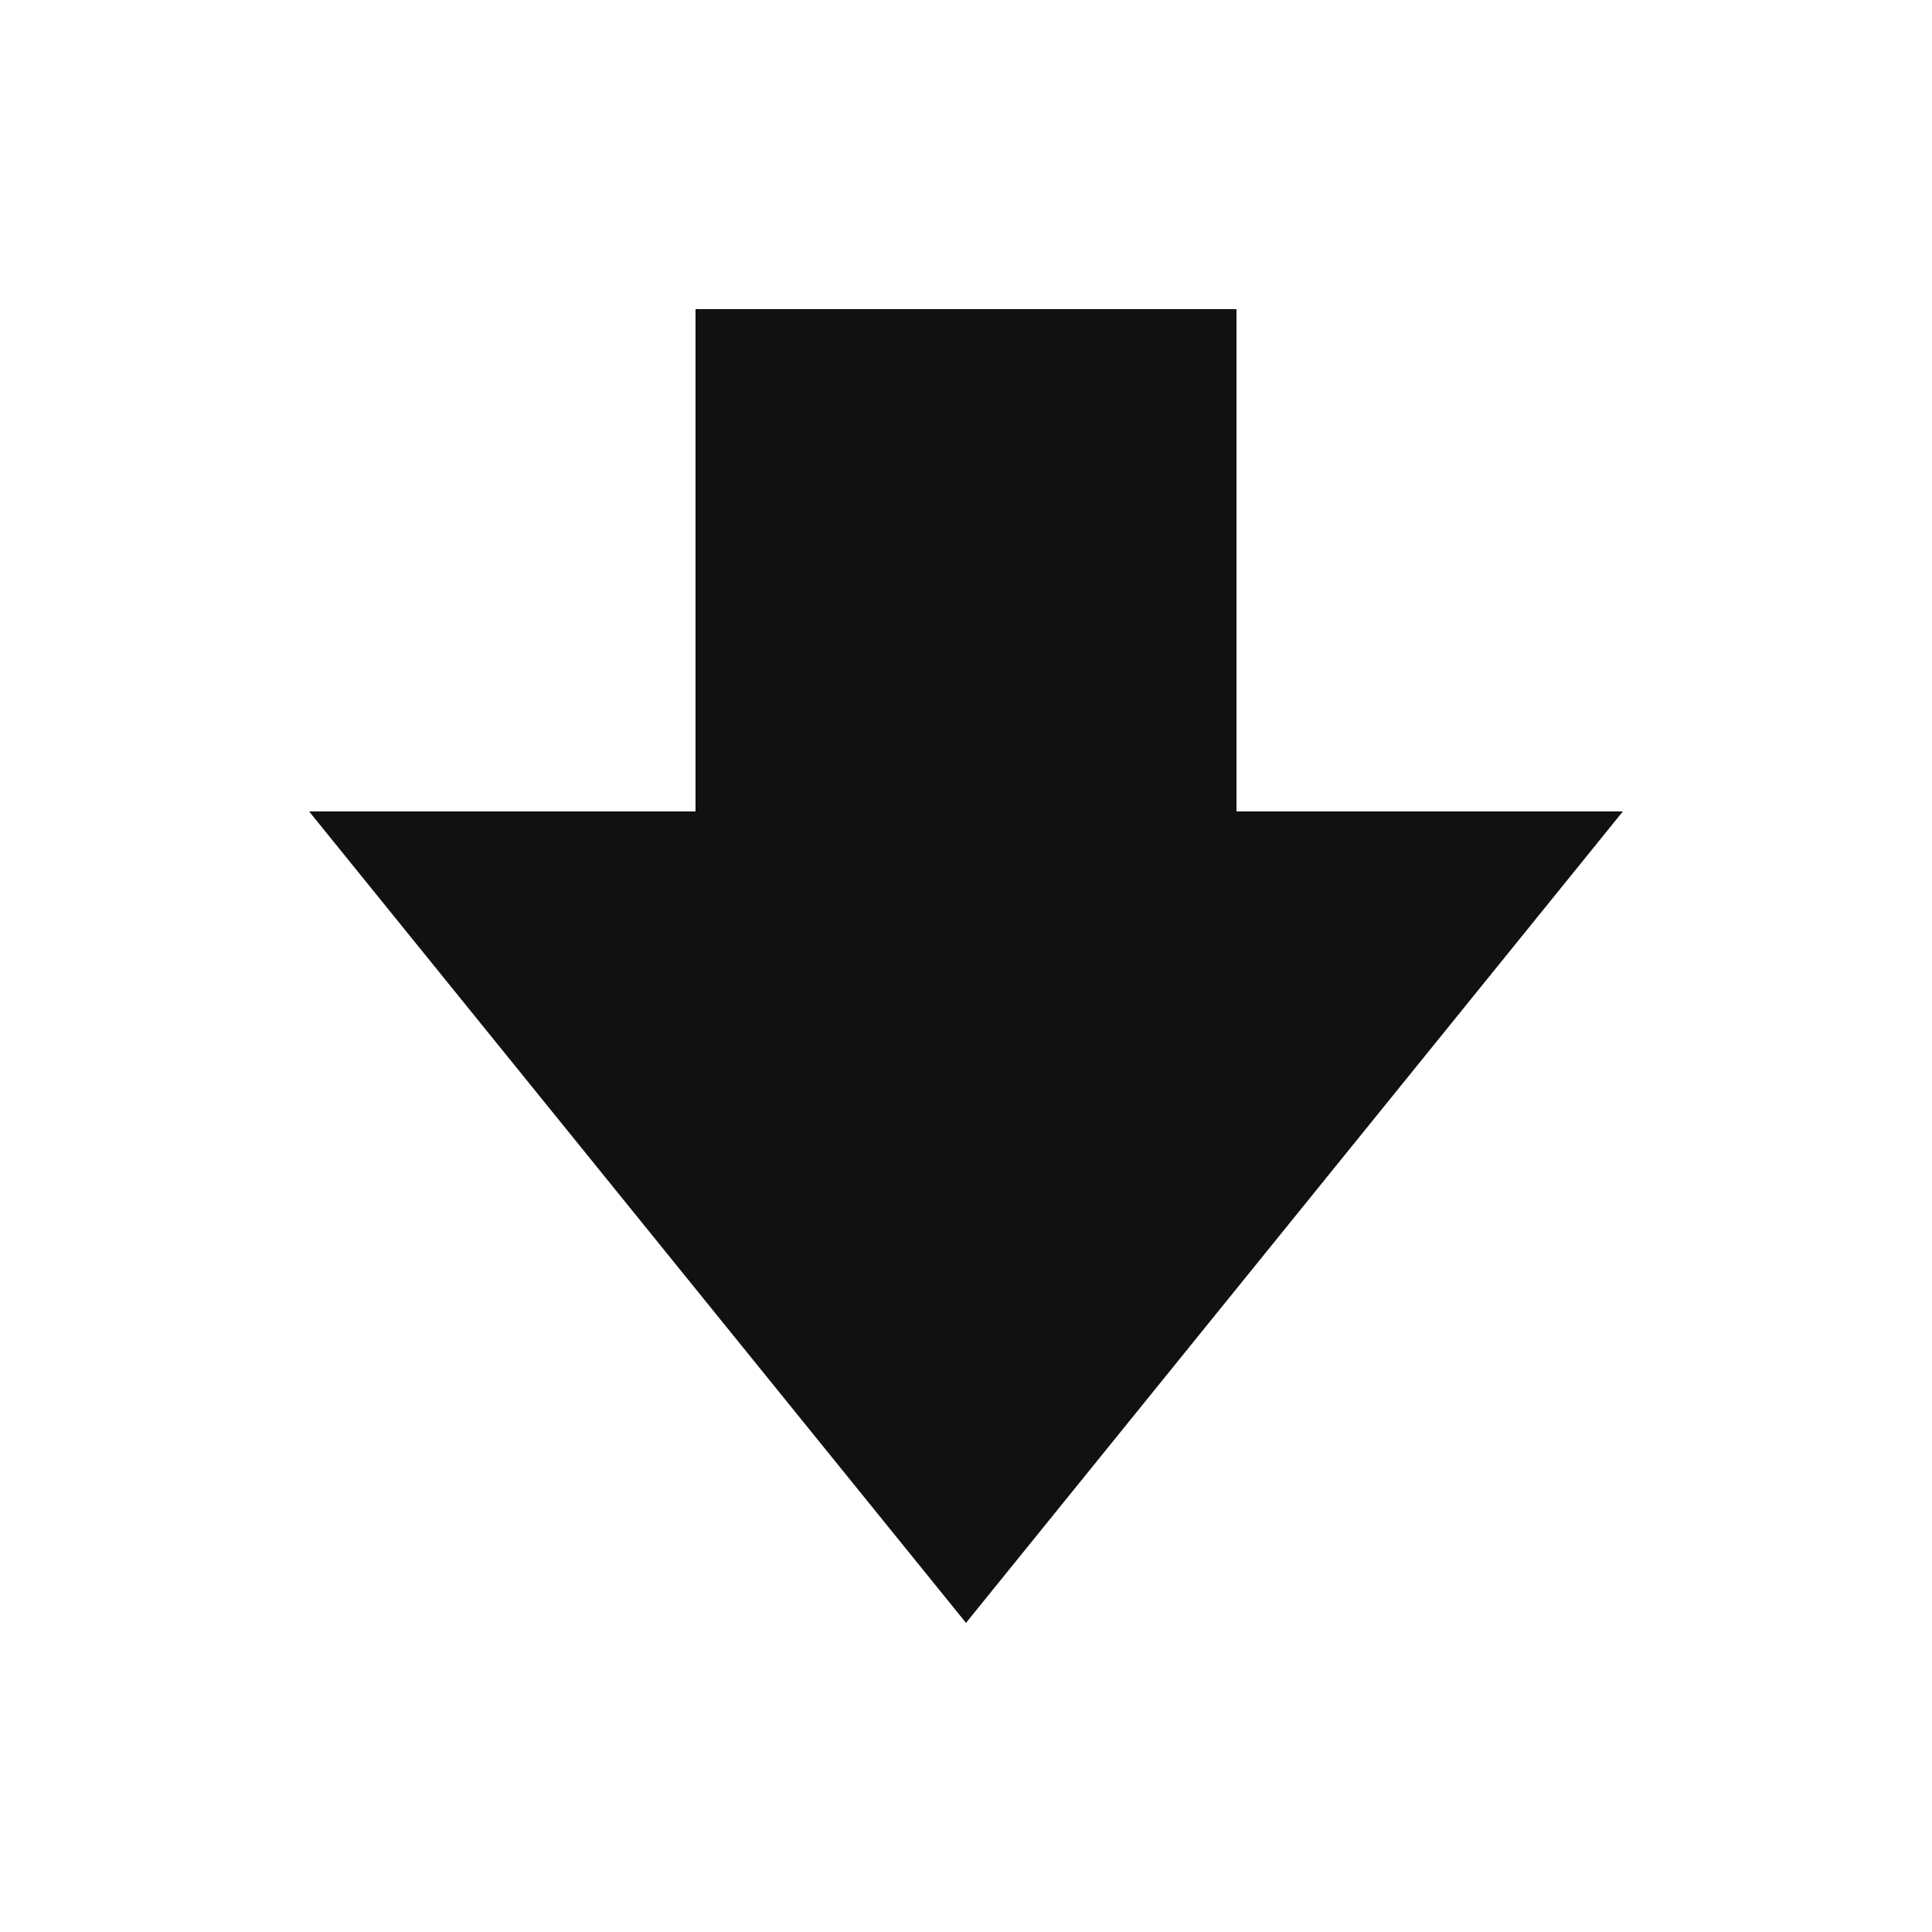
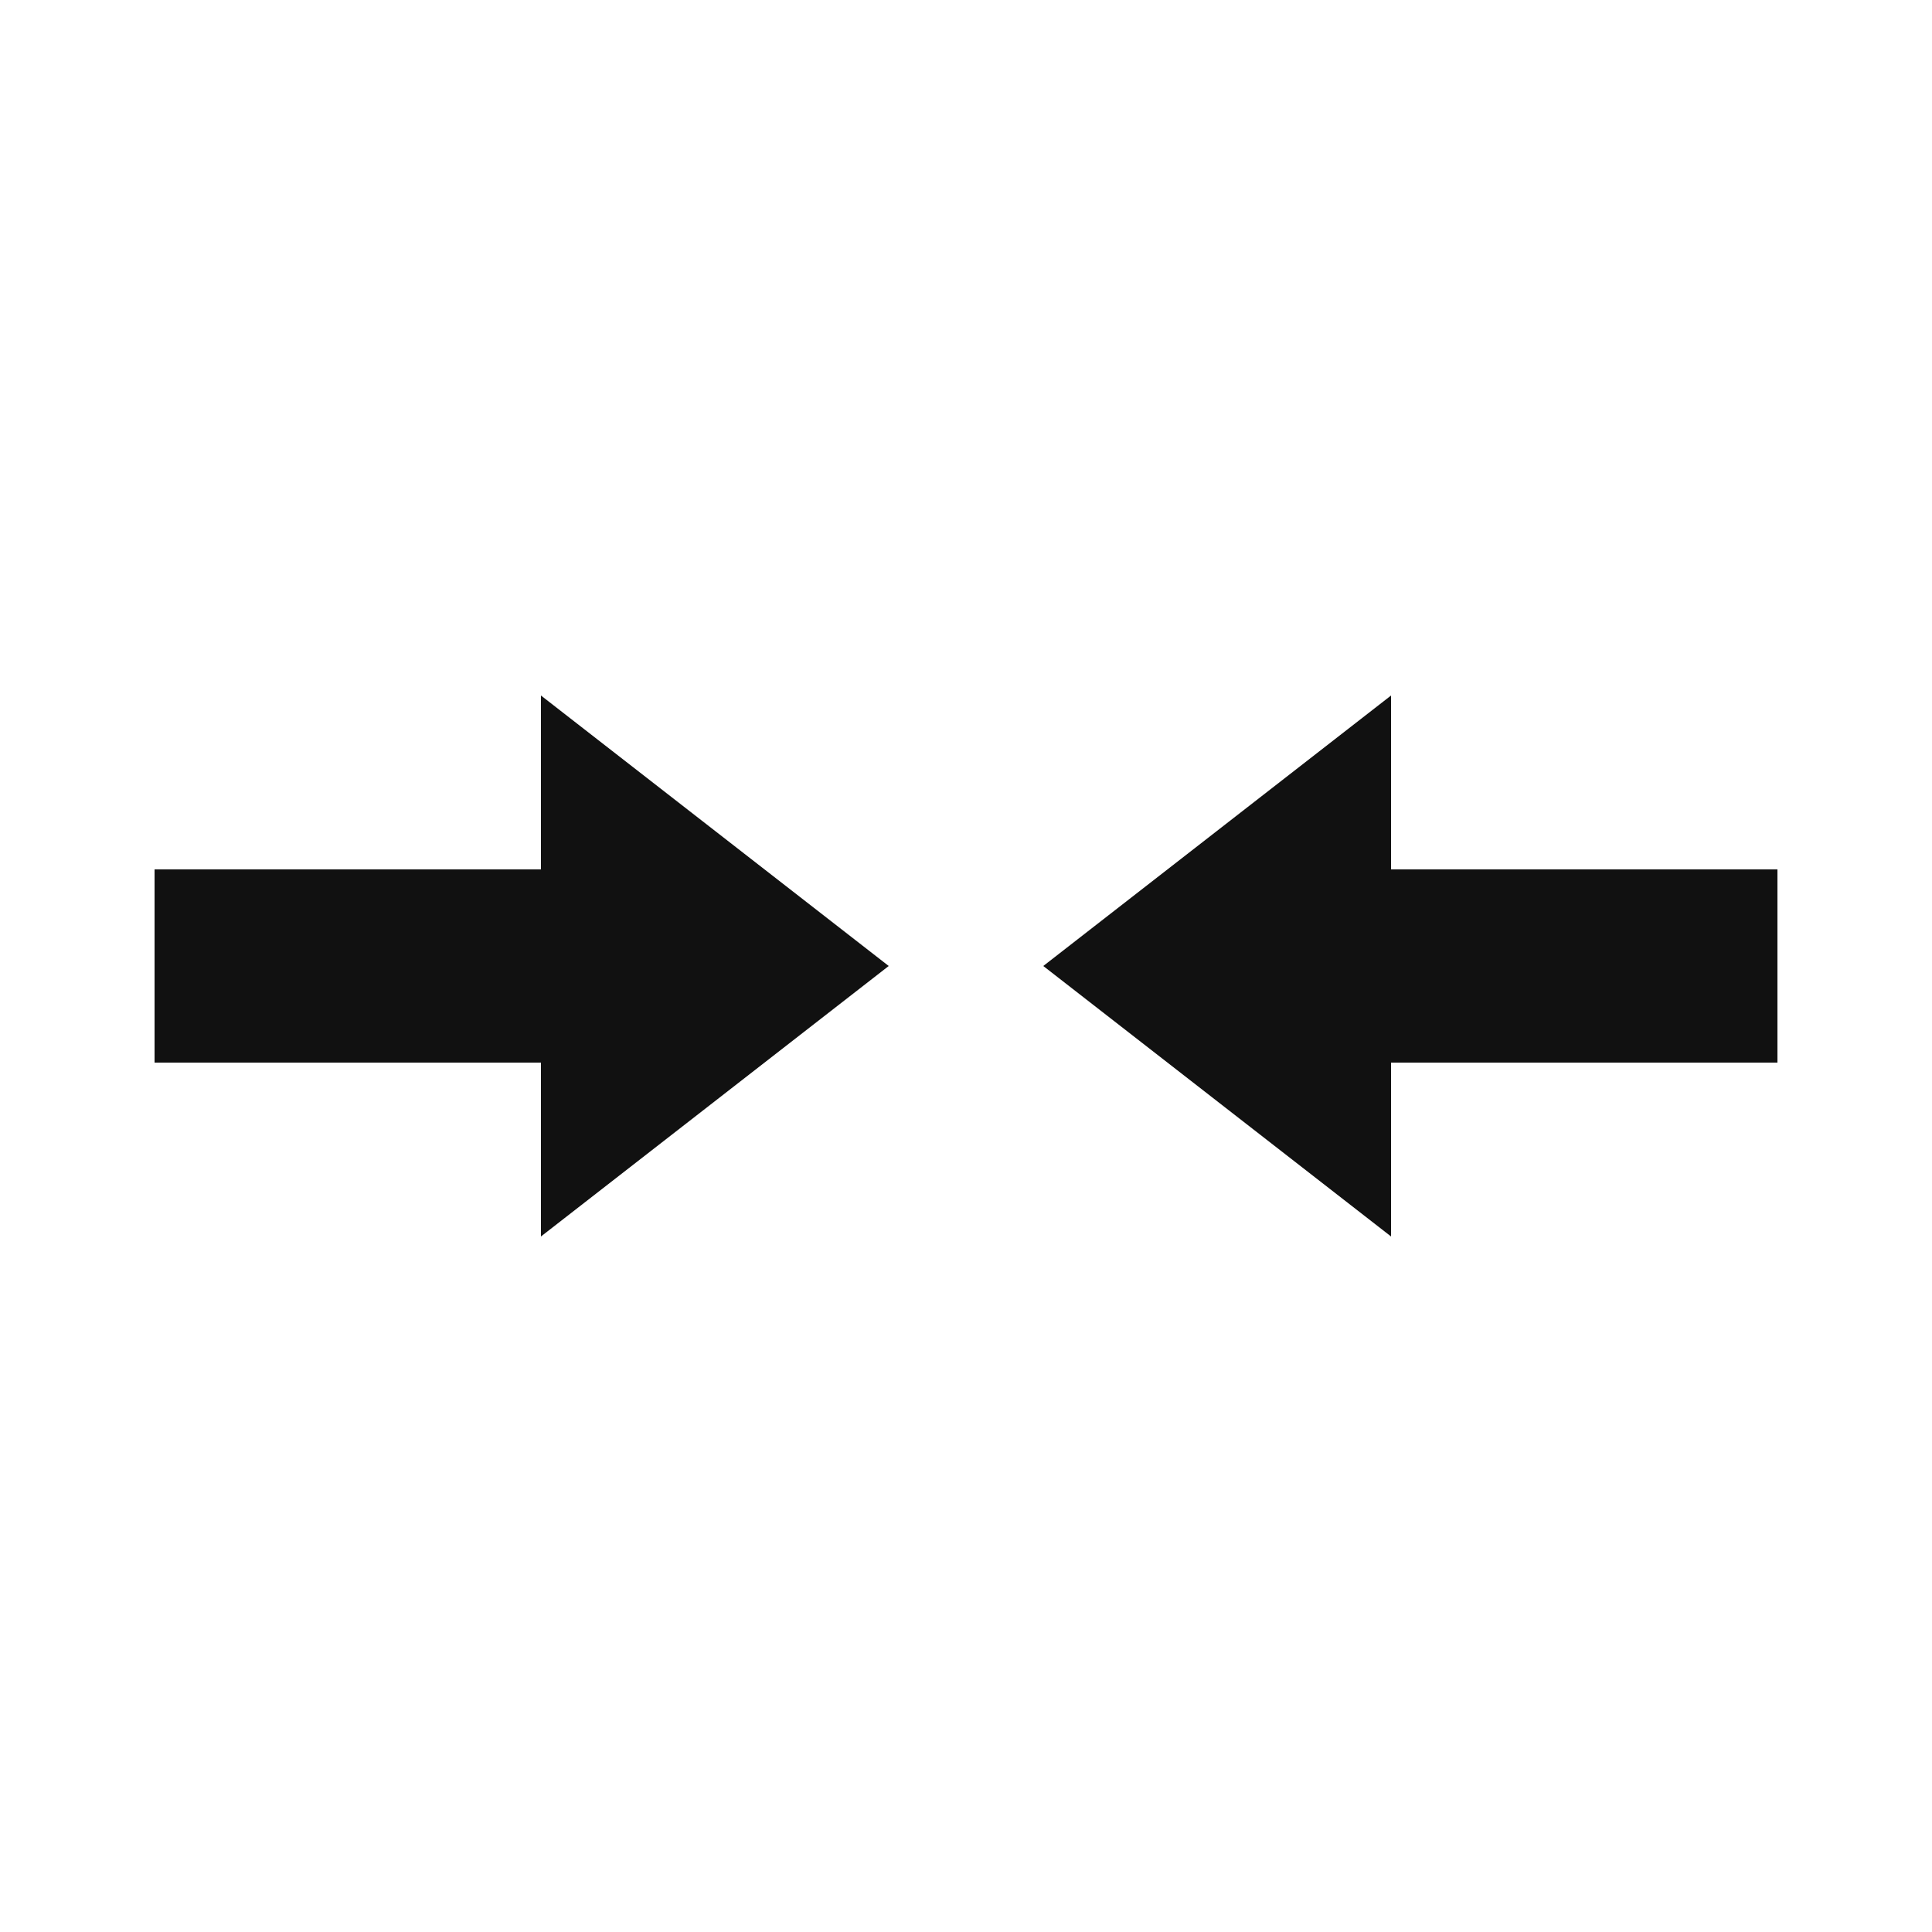
<svg xmlns="http://www.w3.org/2000/svg" viewBox="0 0 100 100" fill="#111111">
-   <path d="M50 84 L16 42 H36 V16 H64 V42 H84 Z" />
+   <path d="M46 50 L28 36 V45 H8 V55 H28 V64 Z" />
+   <path d="M54 50 L72 36 V45 H92 V55 H72 V64 Z" />
</svg>
